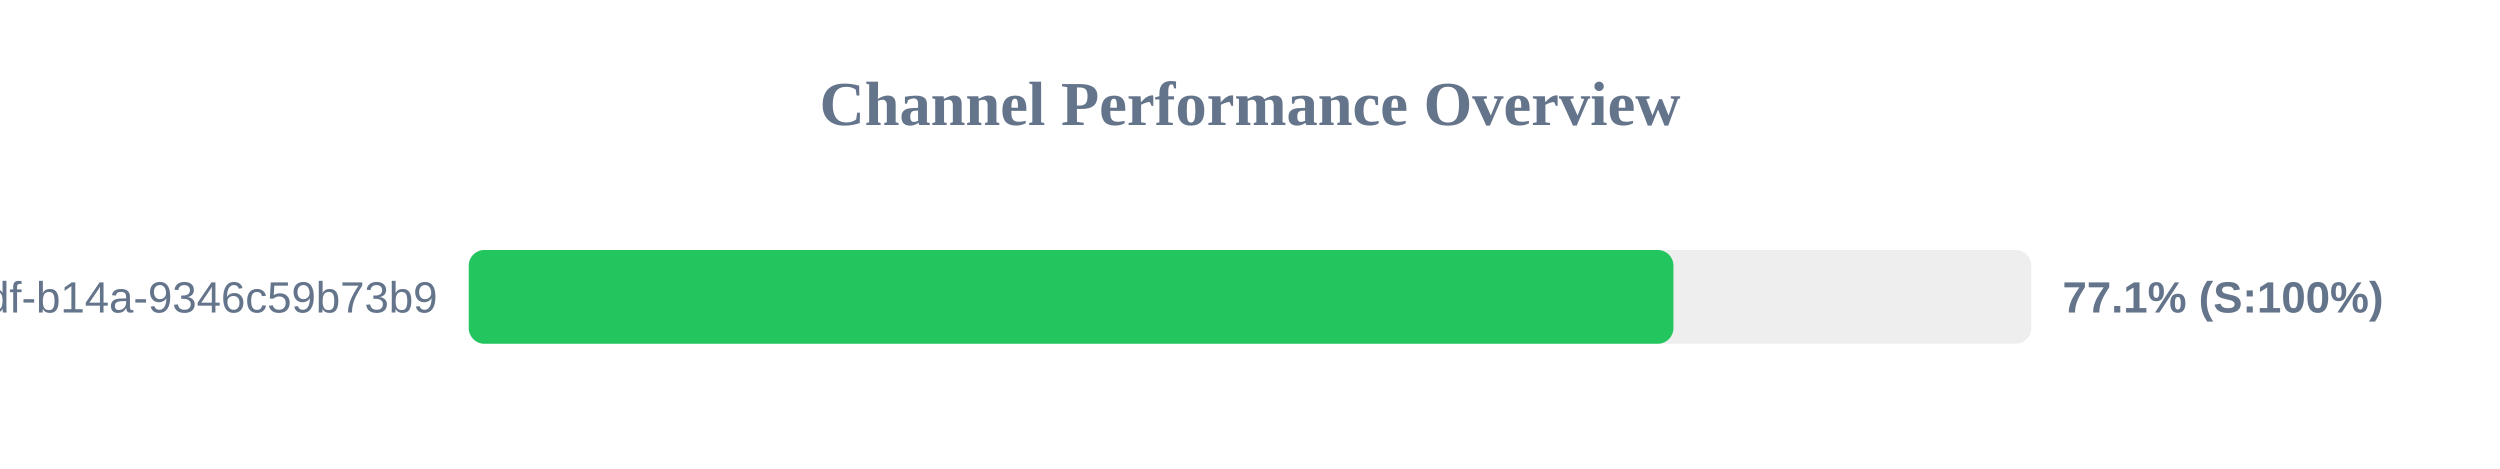
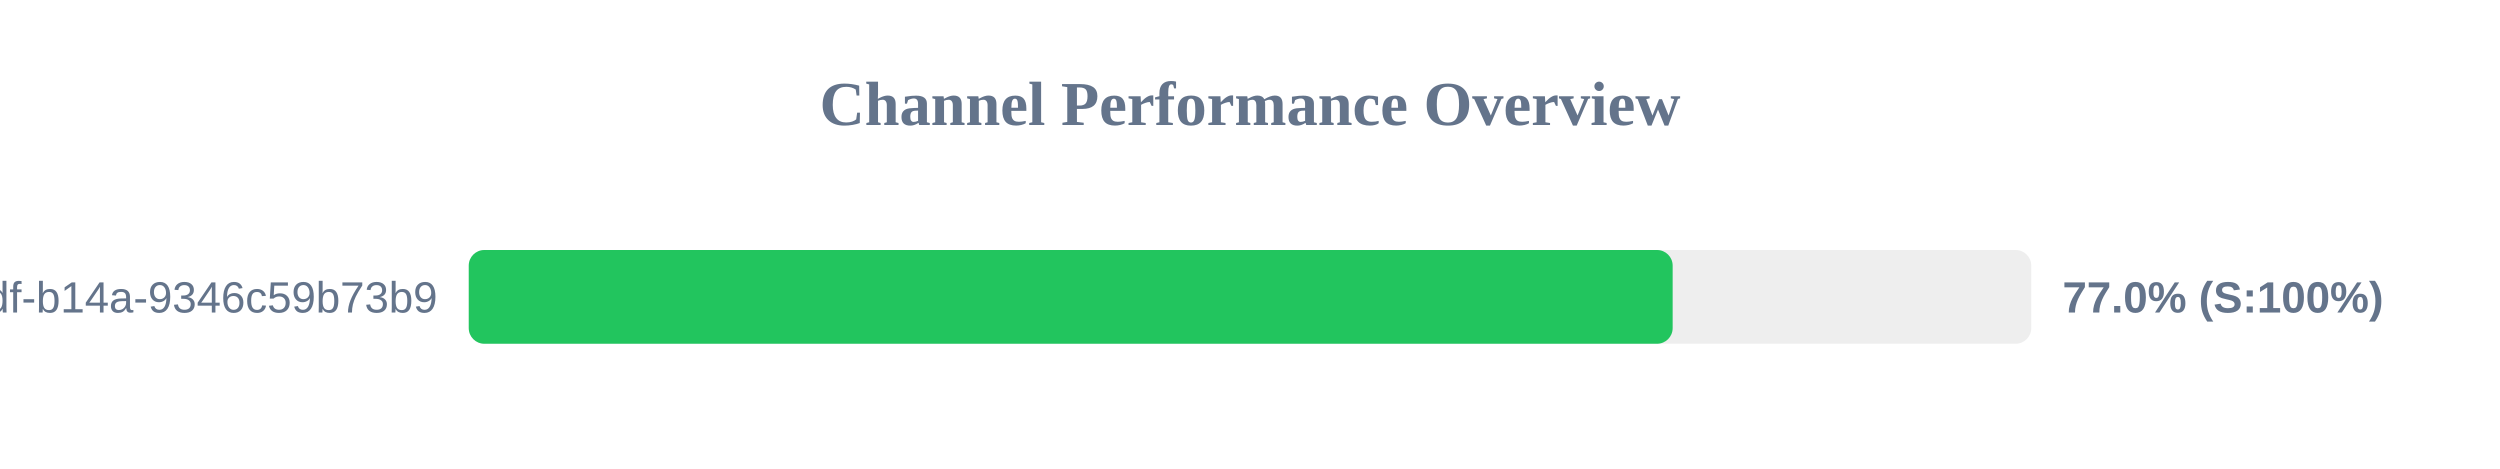
<svg xmlns="http://www.w3.org/2000/svg" width="800" height="150" version="1.1">
  <style>
        .row { font: 14px Arial; fill: #64748b; }
        .score { font: bold 14px Arial; fill: #64748b; }
    </style>
  <text x="400" y="40" text-anchor="middle" font-size="20px" font-weight="bold" fill="#64748b">Channel Performance Overview</text>
  <rect x="150" y="80" width="500" height="30" fill="#eee" rx="5" />
-   <rect x="150" y="80" width="385.5" height="30" fill="#22c55e" rx="5" />
+   <rect x="150" y="80" width="385.25" height="30" fill="#22c55e" rx="5" />
  <text x="140" y="100" text-anchor="end" class="row">?uuid=55ca7a9e-cf90-49df-b14a-9346c59b73b9</text>
-   <text x="660" y="100" text-anchor="start" class="score">77.1% (S:100%)</text>
+   <text x="660" y="100" text-anchor="start" class="score">77.0% (S:100%)</text>
</svg>
